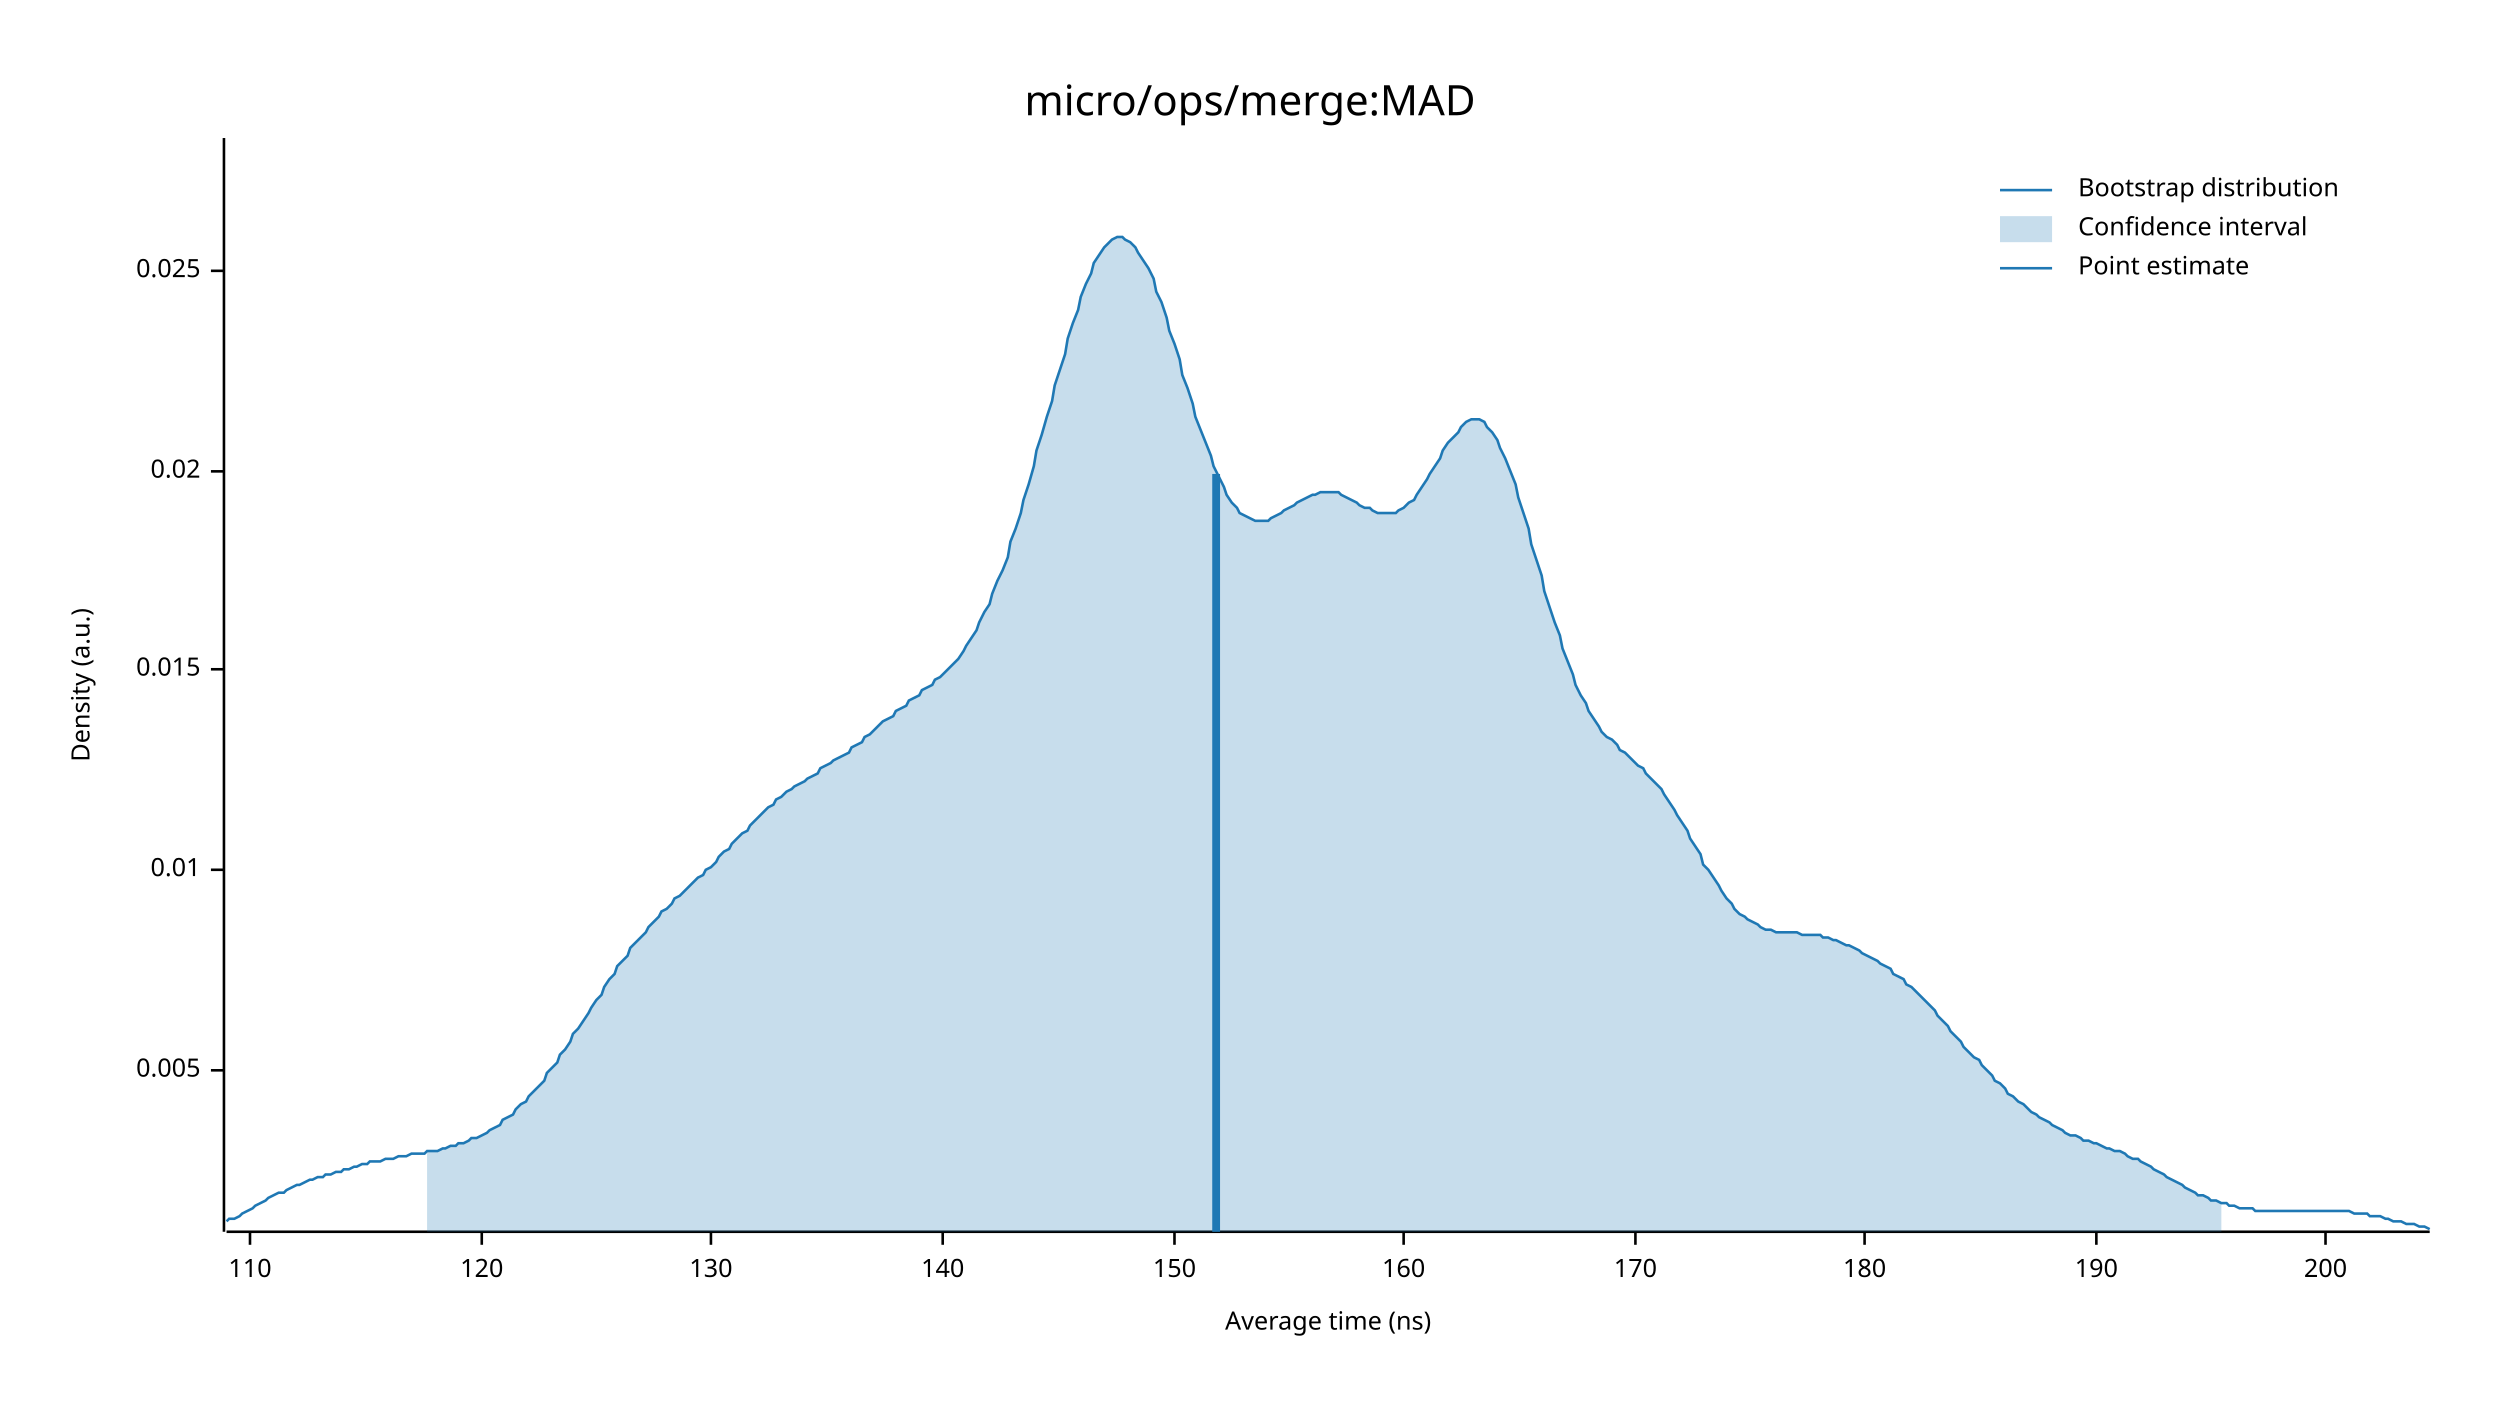
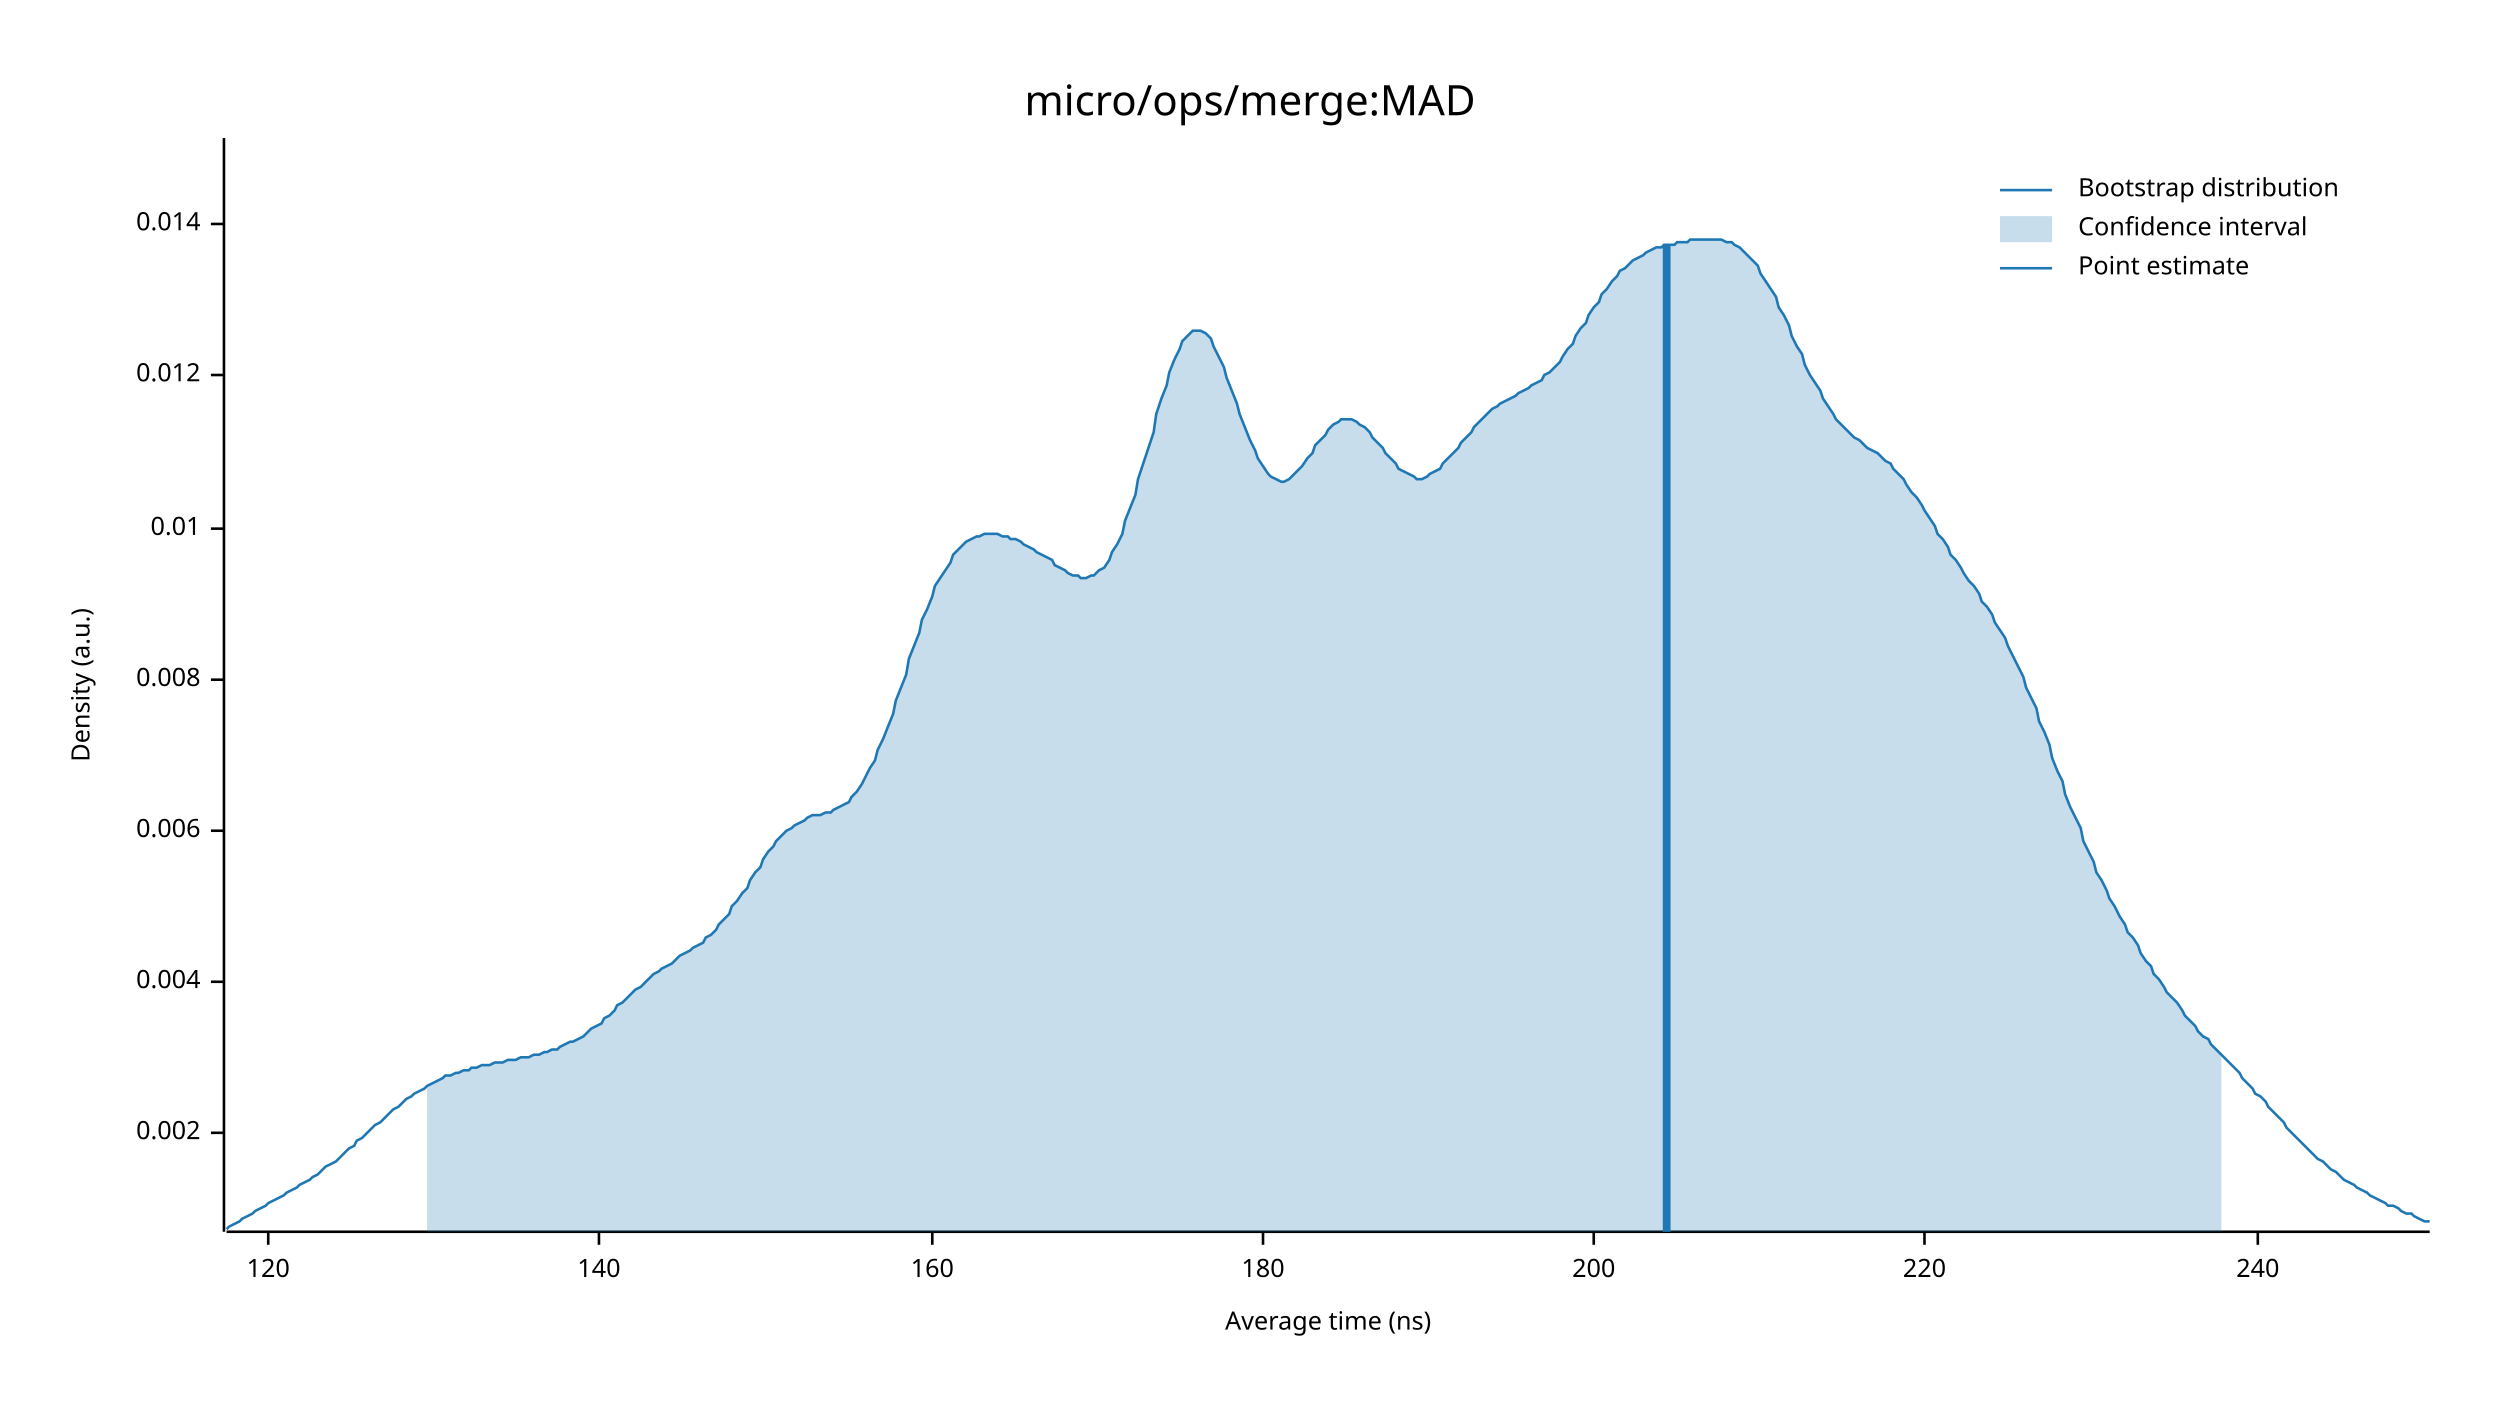
<svg xmlns="http://www.w3.org/2000/svg" width="960" height="540" viewBox="0 0 960 540">
  <text x="480" y="32" dy="0.76em" text-anchor="middle" font-family="sans-serif" font-size="16.129" opacity="1" fill="#000000">
micro/ops/merge:MAD
</text>
  <text x="27" y="263" dy="0.76em" text-anchor="middle" font-family="sans-serif" font-size="9.677" opacity="1" fill="#000000" transform="rotate(270, 27, 263)">
Density (a.u.)
</text>
  <text x="510" y="513" dy="-0.5ex" text-anchor="middle" font-family="sans-serif" font-size="9.677" opacity="1" fill="#000000">
Average time (ns)
</text>
  <polyline fill="none" opacity="1" stroke="#000000" stroke-width="1" points="86,53 86,473 " />
-   <text x="77" y="411" dy="0.5ex" text-anchor="end" font-family="sans-serif" font-size="9.677" opacity="1" fill="#000000">
- 0.005
+   <text x="77" y="435" dy="0.5ex" text-anchor="end" font-family="sans-serif" font-size="9.677" opacity="1" fill="#000000">
+ 0.002
</text>
-   <polyline fill="none" opacity="1" stroke="#000000" stroke-width="1" points="81,411 86,411 " />
-   <text x="77" y="334" dy="0.5ex" text-anchor="end" font-family="sans-serif" font-size="9.677" opacity="1" fill="#000000">
+   <polyline fill="none" opacity="1" stroke="#000000" stroke-width="1" points="81,435 86,435 " />
+   <text x="77" y="377" dy="0.5ex" text-anchor="end" font-family="sans-serif" font-size="9.677" opacity="1" fill="#000000">
+ 0.004
+ </text>
+   <polyline fill="none" opacity="1" stroke="#000000" stroke-width="1" points="81,377 86,377 " />
+   <text x="77" y="319" dy="0.5ex" text-anchor="end" font-family="sans-serif" font-size="9.677" opacity="1" fill="#000000">
+ 0.006
+ </text>
+   <polyline fill="none" opacity="1" stroke="#000000" stroke-width="1" points="81,319 86,319 " />
+   <text x="77" y="261" dy="0.5ex" text-anchor="end" font-family="sans-serif" font-size="9.677" opacity="1" fill="#000000">
+ 0.008
+ </text>
+   <polyline fill="none" opacity="1" stroke="#000000" stroke-width="1" points="81,261 86,261 " />
+   <text x="77" y="203" dy="0.5ex" text-anchor="end" font-family="sans-serif" font-size="9.677" opacity="1" fill="#000000">
0.01
</text>
-   <polyline fill="none" opacity="1" stroke="#000000" stroke-width="1" points="81,334 86,334 " />
-   <text x="77" y="257" dy="0.5ex" text-anchor="end" font-family="sans-serif" font-size="9.677" opacity="1" fill="#000000">
- 0.015
+   <polyline fill="none" opacity="1" stroke="#000000" stroke-width="1" points="81,203 86,203 " />
+   <text x="77" y="144" dy="0.5ex" text-anchor="end" font-family="sans-serif" font-size="9.677" opacity="1" fill="#000000">
+ 0.012
</text>
-   <polyline fill="none" opacity="1" stroke="#000000" stroke-width="1" points="81,257 86,257 " />
-   <text x="77" y="181" dy="0.5ex" text-anchor="end" font-family="sans-serif" font-size="9.677" opacity="1" fill="#000000">
- 0.02
+   <polyline fill="none" opacity="1" stroke="#000000" stroke-width="1" points="81,144 86,144 " />
+   <text x="77" y="86" dy="0.5ex" text-anchor="end" font-family="sans-serif" font-size="9.677" opacity="1" fill="#000000">
+ 0.014
</text>
-   <polyline fill="none" opacity="1" stroke="#000000" stroke-width="1" points="81,181 86,181 " />
-   <text x="77" y="104" dy="0.5ex" text-anchor="end" font-family="sans-serif" font-size="9.677" opacity="1" fill="#000000">
- 0.025
- </text>
-   <polyline fill="none" opacity="1" stroke="#000000" stroke-width="1" points="81,104 86,104 " />
+   <polyline fill="none" opacity="1" stroke="#000000" stroke-width="1" points="81,86 86,86 " />
  <polyline fill="none" opacity="1" stroke="#000000" stroke-width="1" points="87,473 933,473 " />
-   <text x="96" y="483" dy="0.76em" text-anchor="middle" font-family="sans-serif" font-size="9.677" opacity="1" fill="#000000">
- 110
- </text>
-   <polyline fill="none" opacity="1" stroke="#000000" stroke-width="1" points="96,473 96,478 " />
-   <text x="185" y="483" dy="0.76em" text-anchor="middle" font-family="sans-serif" font-size="9.677" opacity="1" fill="#000000">
+   <text x="103" y="483" dy="0.76em" text-anchor="middle" font-family="sans-serif" font-size="9.677" opacity="1" fill="#000000">
120
</text>
-   <polyline fill="none" opacity="1" stroke="#000000" stroke-width="1" points="185,473 185,478 " />
-   <text x="273" y="483" dy="0.76em" text-anchor="middle" font-family="sans-serif" font-size="9.677" opacity="1" fill="#000000">
- 130
- </text>
-   <polyline fill="none" opacity="1" stroke="#000000" stroke-width="1" points="273,473 273,478 " />
-   <text x="362" y="483" dy="0.76em" text-anchor="middle" font-family="sans-serif" font-size="9.677" opacity="1" fill="#000000">
+   <polyline fill="none" opacity="1" stroke="#000000" stroke-width="1" points="103,473 103,478 " />
+   <text x="230" y="483" dy="0.76em" text-anchor="middle" font-family="sans-serif" font-size="9.677" opacity="1" fill="#000000">
140
</text>
-   <polyline fill="none" opacity="1" stroke="#000000" stroke-width="1" points="362,473 362,478 " />
-   <text x="451" y="483" dy="0.76em" text-anchor="middle" font-family="sans-serif" font-size="9.677" opacity="1" fill="#000000">
- 150
- </text>
-   <polyline fill="none" opacity="1" stroke="#000000" stroke-width="1" points="451,473 451,478 " />
-   <text x="539" y="483" dy="0.76em" text-anchor="middle" font-family="sans-serif" font-size="9.677" opacity="1" fill="#000000">
+   <polyline fill="none" opacity="1" stroke="#000000" stroke-width="1" points="230,473 230,478 " />
+   <text x="358" y="483" dy="0.76em" text-anchor="middle" font-family="sans-serif" font-size="9.677" opacity="1" fill="#000000">
160
</text>
-   <polyline fill="none" opacity="1" stroke="#000000" stroke-width="1" points="539,473 539,478 " />
-   <text x="628" y="483" dy="0.76em" text-anchor="middle" font-family="sans-serif" font-size="9.677" opacity="1" fill="#000000">
- 170
- </text>
-   <polyline fill="none" opacity="1" stroke="#000000" stroke-width="1" points="628,473 628,478 " />
-   <text x="716" y="483" dy="0.76em" text-anchor="middle" font-family="sans-serif" font-size="9.677" opacity="1" fill="#000000">
+   <polyline fill="none" opacity="1" stroke="#000000" stroke-width="1" points="358,473 358,478 " />
+   <text x="485" y="483" dy="0.76em" text-anchor="middle" font-family="sans-serif" font-size="9.677" opacity="1" fill="#000000">
180
</text>
-   <polyline fill="none" opacity="1" stroke="#000000" stroke-width="1" points="716,473 716,478 " />
-   <text x="805" y="483" dy="0.76em" text-anchor="middle" font-family="sans-serif" font-size="9.677" opacity="1" fill="#000000">
- 190
- </text>
-   <polyline fill="none" opacity="1" stroke="#000000" stroke-width="1" points="805,473 805,478 " />
-   <text x="893" y="483" dy="0.76em" text-anchor="middle" font-family="sans-serif" font-size="9.677" opacity="1" fill="#000000">
+   <polyline fill="none" opacity="1" stroke="#000000" stroke-width="1" points="485,473 485,478 " />
+   <text x="612" y="483" dy="0.76em" text-anchor="middle" font-family="sans-serif" font-size="9.677" opacity="1" fill="#000000">
200
</text>
-   <polyline fill="none" opacity="1" stroke="#000000" stroke-width="1" points="893,473 893,478 " />
-   <polyline fill="none" opacity="1" stroke="#1F78B4" stroke-width="1" points="87,469 88,468 90,468 92,467 93,466 95,465 97,464 98,463 100,462 102,461 103,460 105,459 107,458 109,458 110,457 112,456 114,455 115,455 117,454 119,453 120,453 122,452 124,452 125,451 127,451 129,450 131,450 132,449 134,449 136,448 137,448 139,447 141,447 142,446 144,446 146,446 148,445 149,445 151,445 153,444 154,444 156,444 158,443 159,443 161,443 163,443 164,442 166,442 168,442 170,441 171,441 173,440 175,440 176,439 178,439 180,438 181,437 183,437 185,436 187,435 188,434 190,433 192,432 193,430 195,429 197,428 198,426 200,424 202,423 203,421 205,419 207,417 209,415 210,412 212,410 214,408 215,405 217,403 219,400 220,397 222,395 224,392 226,389 227,387 229,384 231,382 232,379 234,376 236,374 237,371 239,369 241,367 242,364 244,362 246,360 248,358 249,356 251,354 253,352 254,350 256,349 258,347 259,345 261,344 263,342 265,340 266,339 268,337 270,336 271,334 273,333 275,331 276,329 278,327 280,326 281,324 283,322 285,320 287,319 288,317 290,315 292,313 293,312 295,310 297,309 298,307 300,306 302,304 304,303 305,302 307,301 309,300 310,299 312,298 314,297 315,295 317,294 319,293 320,292 322,291 324,290 326,289 327,287 329,286 331,285 332,283 334,282 336,280 337,279 339,277 341,276 343,275 344,273 346,272 348,271 349,269 351,268 353,267 354,265 356,264 358,263 359,261 361,260 363,258 365,256 366,255 368,253 370,250 371,248 373,245 375,242 376,239 378,235 380,232 381,228 383,223 385,219 387,214 388,208 390,203 392,197 393,192 395,186 397,179 398,173 400,167 402,160 404,154 405,148 407,142 409,136 410,130 412,124 414,119 415,114 417,109 419,105 420,101 422,98 424,95 426,93 427,92 429,91 431,91 432,92 434,93 436,95 437,97 439,100 441,103 443,107 444,112 446,116 448,122 449,127 451,132 453,138 454,144 456,149 458,155 459,160 461,165 463,170 465,175 466,179 468,183 470,187 471,190 473,193 475,195 476,197 478,198 480,199 482,200 483,200 485,200 487,200 488,199 490,198 492,197 493,196 495,195 497,194 498,193 500,192 502,191 504,190 505,190 507,189 509,189 510,189 512,189 514,189 515,190 517,191 519,192 521,193 522,194 524,195 526,195 527,196 529,197 531,197 532,197 534,197 536,197 537,196 539,195 541,193 543,192 544,190 546,187 548,184 549,182 551,179 553,176 554,173 556,170 558,168 560,166 561,164 563,162 565,161 566,161 568,161 570,162 571,164 573,166 575,169 576,172 578,176 580,181 582,186 583,191 585,197 587,203 588,209 590,215 592,221 593,227 595,233 597,239 599,244 600,249 602,254 604,259 605,263 607,267 609,270 610,273 612,276 614,279 615,281 617,283 619,284 621,286 622,288 624,289 626,291 627,292 629,294 631,295 632,297 634,299 636,301 638,303 639,305 641,308 643,311 644,313 646,316 648,319 649,322 651,325 653,328 654,332 656,334 658,337 660,340 661,342 663,345 665,347 666,349 668,351 670,352 671,353 673,354 675,355 676,356 678,357 680,357 682,358 683,358 685,358 687,358 688,358 690,358 692,359 693,359 695,359 697,359 699,359 700,360 702,360 704,361 705,361 707,362 709,363 710,363 712,364 714,365 715,366 717,367 719,368 721,369 722,370 724,371 726,372 727,374 729,375 731,376 732,378 734,379 736,381 738,383 739,384 741,386 743,388 744,390 746,392 748,394 749,396 751,398 753,400 754,402 756,404 758,406 760,407 761,409 763,411 765,413 766,415 768,416 770,418 771,420 773,421 775,423 777,424 778,425 780,427 782,428 783,429 785,430 787,431 788,432 790,433 792,434 793,435 795,436 797,436 799,437 800,438 802,438 804,439 805,439 807,440 809,441 810,441 812,442 814,442 816,443 817,444 819,445 821,445 822,446 824,447 826,448 827,449 829,450 831,451 832,452 834,453 836,454 838,455 839,456 841,457 843,458 844,459 846,459 848,460 849,461 851,461 853,462 855,462 856,463 858,463 860,464 861,464 863,464 865,464 866,465 868,465 870,465 871,465 873,465 875,465 877,465 878,465 880,465 882,465 883,465 885,465 887,465 888,465 890,465 892,465 894,465 895,465 897,465 899,465 900,465 902,465 904,466 905,466 907,466 909,466 910,467 912,467 914,467 916,468 917,468 919,469 921,469 922,469 924,470 926,470 927,470 929,471 931,471 933,472 " />
-   <polygon opacity="0.25" fill="#1F78B4" points="164,442 166,442 168,442 170,441 171,441 173,440 175,440 176,439 178,439 180,438 181,437 183,437 185,436 187,435 188,434 190,433 192,432 193,430 195,429 197,428 198,426 200,424 202,423 203,421 205,419 207,417 209,415 210,412 212,410 214,408 215,405 217,403 219,400 220,397 222,395 224,392 226,389 227,387 229,384 231,382 232,379 234,376 236,374 237,371 239,369 241,367 242,364 244,362 246,360 248,358 249,356 251,354 253,352 254,350 256,349 258,347 259,345 261,344 263,342 265,340 266,339 268,337 270,336 271,334 273,333 275,331 276,329 278,327 280,326 281,324 283,322 285,320 287,319 288,317 290,315 292,313 293,312 295,310 297,309 298,307 300,306 302,304 304,303 305,302 307,301 309,300 310,299 312,298 314,297 315,295 317,294 319,293 320,292 322,291 324,290 326,289 327,287 329,286 331,285 332,283 334,282 336,280 337,279 339,277 341,276 343,275 344,273 346,272 348,271 349,269 351,268 353,267 354,265 356,264 358,263 359,261 361,260 363,258 365,256 366,255 368,253 370,250 371,248 373,245 375,242 376,239 378,235 380,232 381,228 383,223 385,219 387,214 388,208 390,203 392,197 393,192 395,186 397,179 398,173 400,167 402,160 404,154 405,148 407,142 409,136 410,130 412,124 414,119 415,114 417,109 419,105 420,101 422,98 424,95 426,93 427,92 429,91 431,91 432,92 434,93 436,95 437,97 439,100 441,103 443,107 444,112 446,116 448,122 449,127 451,132 453,138 454,144 456,149 458,155 459,160 461,165 463,170 465,175 466,179 468,183 470,187 471,190 473,193 475,195 476,197 478,198 480,199 482,200 483,200 485,200 487,200 488,199 490,198 492,197 493,196 495,195 497,194 498,193 500,192 502,191 504,190 505,190 507,189 509,189 510,189 512,189 514,189 515,190 517,191 519,192 521,193 522,194 524,195 526,195 527,196 529,197 531,197 532,197 534,197 536,197 537,196 539,195 541,193 543,192 544,190 546,187 548,184 549,182 551,179 553,176 554,173 556,170 558,168 560,166 561,164 563,162 565,161 566,161 568,161 570,162 571,164 573,166 575,169 576,172 578,176 580,181 582,186 583,191 585,197 587,203 588,209 590,215 592,221 593,227 595,233 597,239 599,244 600,249 602,254 604,259 605,263 607,267 609,270 610,273 612,276 614,279 615,281 617,283 619,284 621,286 622,288 624,289 626,291 627,292 629,294 631,295 632,297 634,299 636,301 638,303 639,305 641,308 643,311 644,313 646,316 648,319 649,322 651,325 653,328 654,332 656,334 658,337 660,340 661,342 663,345 665,347 666,349 668,351 670,352 671,353 673,354 675,355 676,356 678,357 680,357 682,358 683,358 685,358 687,358 688,358 690,358 692,359 693,359 695,359 697,359 699,359 700,360 702,360 704,361 705,361 707,362 709,363 710,363 712,364 714,365 715,366 717,367 719,368 721,369 722,370 724,371 726,372 727,374 729,375 731,376 732,378 734,379 736,381 738,383 739,384 741,386 743,388 744,390 746,392 748,394 749,396 751,398 753,400 754,402 756,404 758,406 760,407 761,409 763,411 765,413 766,415 768,416 770,418 771,420 773,421 775,423 777,424 778,425 780,427 782,428 783,429 785,430 787,431 788,432 790,433 792,434 793,435 795,436 797,436 799,437 800,438 802,438 804,439 805,439 807,440 809,441 810,441 812,442 814,442 816,443 817,444 819,445 821,445 822,446 824,447 826,448 827,449 829,450 831,451 832,452 834,453 836,454 838,455 839,456 841,457 843,458 844,459 846,459 848,460 849,461 851,461 853,462 853,473 164,473 " />
-   <polyline fill="none" opacity="1" stroke="#1F78B4" stroke-width="3" points="467,473 467,182 " />
+   <polyline fill="none" opacity="1" stroke="#000000" stroke-width="1" points="612,473 612,478 " />
+   <text x="739" y="483" dy="0.76em" text-anchor="middle" font-family="sans-serif" font-size="9.677" opacity="1" fill="#000000">
+ 220
+ </text>
+   <polyline fill="none" opacity="1" stroke="#000000" stroke-width="1" points="739,473 739,478 " />
+   <text x="867" y="483" dy="0.76em" text-anchor="middle" font-family="sans-serif" font-size="9.677" opacity="1" fill="#000000">
+ 240
+ </text>
+   <polyline fill="none" opacity="1" stroke="#000000" stroke-width="1" points="867,473 867,478 " />
+   <polyline fill="none" opacity="1" stroke="#1F78B4" stroke-width="1" points="87,472 88,471 90,470 92,469 93,468 95,467 97,466 98,465 100,464 102,463 103,462 105,461 107,460 109,459 110,458 112,457 114,456 115,455 117,454 119,453 120,452 122,451 124,449 125,448 127,447 129,446 131,444 132,443 134,441 136,440 137,438 139,437 141,435 142,434 144,432 146,431 148,429 149,428 151,426 153,425 154,424 156,422 158,421 159,420 161,419 163,418 164,417 166,416 168,415 170,414 171,413 173,413 175,412 176,412 178,411 180,411 181,410 183,410 185,409 187,409 188,409 190,408 192,408 193,408 195,407 197,407 198,407 200,406 202,406 203,406 205,405 207,405 209,404 210,404 212,403 214,403 215,402 217,401 219,400 220,400 222,399 224,398 226,396 227,395 229,394 231,393 232,391 234,390 236,388 237,386 239,385 241,383 242,382 244,380 246,379 248,377 249,376 251,374 253,373 254,372 256,371 258,370 259,369 261,367 263,366 265,365 266,364 268,363 270,362 271,360 273,359 275,357 276,355 278,353 280,351 281,348 283,346 285,343 287,341 288,338 290,335 292,333 293,330 295,327 297,325 298,323 300,321 302,319 304,318 305,317 307,316 309,315 310,314 312,313 314,313 315,313 317,312 319,312 320,311 322,310 324,309 326,308 327,306 329,304 331,301 332,299 334,295 336,292 337,288 339,284 341,279 343,274 344,269 346,264 348,259 349,253 351,248 353,243 354,238 356,234 358,229 359,225 361,222 363,219 365,216 366,213 368,211 370,209 371,208 373,207 375,206 376,206 378,205 380,205 381,205 383,205 385,206 387,206 388,207 390,207 392,208 393,209 395,210 397,211 398,212 400,213 402,214 404,215 405,217 407,218 409,219 410,220 412,221 414,221 415,222 417,222 419,221 420,221 422,219 424,218 426,215 427,212 429,209 431,205 432,200 434,195 436,190 437,184 439,178 441,172 443,166 444,159 446,153 448,148 449,143 451,138 453,134 454,131 456,129 458,127 459,127 461,127 463,128 465,130 466,133 468,137 470,141 471,145 473,150 475,155 476,159 478,164 480,169 482,173 483,176 485,179 487,182 488,183 490,184 492,185 493,185 495,184 497,182 498,181 500,179 502,176 504,174 505,171 507,169 509,167 510,165 512,163 514,162 515,161 517,161 519,161 521,162 522,163 524,164 526,166 527,168 529,170 531,172 532,174 534,176 536,178 537,180 539,181 541,182 543,183 544,184 546,184 548,183 549,182 551,181 553,180 554,178 556,176 558,174 560,172 561,170 563,168 565,166 566,164 568,162 570,160 571,159 573,157 575,156 576,155 578,154 580,153 582,152 583,151 585,150 587,149 588,148 590,147 592,146 593,144 595,143 597,141 599,139 600,137 602,134 604,132 605,129 607,126 609,124 610,121 612,118 614,116 615,113 617,111 619,108 621,106 622,104 624,103 626,101 627,100 629,99 631,98 632,97 634,96 636,95 638,95 639,94 641,94 643,94 644,93 646,93 648,93 649,92 651,92 653,92 654,92 656,92 658,92 660,92 661,92 663,93 665,93 666,94 668,95 670,97 671,98 673,100 675,102 676,105 678,108 680,111 682,114 683,118 685,121 687,125 688,129 690,133 692,136 693,140 695,144 697,147 699,150 700,153 702,156 704,159 705,161 707,163 709,165 710,166 712,168 714,169 715,170 717,172 719,173 721,174 722,175 724,177 726,178 727,180 729,182 731,184 732,186 734,189 736,191 738,194 739,196 741,199 743,202 744,205 746,207 748,210 749,213 751,215 753,218 754,220 756,223 758,225 760,228 761,231 763,233 765,236 766,239 768,242 770,245 771,248 773,252 775,256 777,260 778,264 780,268 782,272 783,277 785,281 787,286 788,291 790,296 792,300 793,305 795,310 797,314 799,318 800,323 802,327 804,331 805,335 807,338 809,342 810,345 812,348 814,352 816,355 817,358 819,360 821,363 822,366 824,369 826,371 827,374 829,376 831,379 832,381 834,383 836,385 838,388 839,390 841,392 843,394 844,396 846,398 848,399 849,401 851,403 853,405 855,407 856,408 858,410 860,412 861,414 863,416 865,418 866,420 868,421 870,423 871,425 873,427 875,429 877,431 878,433 880,435 882,437 883,438 885,440 887,442 888,443 890,445 892,446 894,448 895,449 897,450 899,452 900,453 902,454 904,455 905,456 907,457 909,458 910,459 912,460 914,461 916,462 917,463 919,463 921,464 922,465 924,466 926,466 927,467 929,468 931,469 933,469 " />
+   <polygon opacity="0.25" fill="#1F78B4" points="164,417 166,416 168,415 170,414 171,413 173,413 175,412 176,412 178,411 180,411 181,410 183,410 185,409 187,409 188,409 190,408 192,408 193,408 195,407 197,407 198,407 200,406 202,406 203,406 205,405 207,405 209,404 210,404 212,403 214,403 215,402 217,401 219,400 220,400 222,399 224,398 226,396 227,395 229,394 231,393 232,391 234,390 236,388 237,386 239,385 241,383 242,382 244,380 246,379 248,377 249,376 251,374 253,373 254,372 256,371 258,370 259,369 261,367 263,366 265,365 266,364 268,363 270,362 271,360 273,359 275,357 276,355 278,353 280,351 281,348 283,346 285,343 287,341 288,338 290,335 292,333 293,330 295,327 297,325 298,323 300,321 302,319 304,318 305,317 307,316 309,315 310,314 312,313 314,313 315,313 317,312 319,312 320,311 322,310 324,309 326,308 327,306 329,304 331,301 332,299 334,295 336,292 337,288 339,284 341,279 343,274 344,269 346,264 348,259 349,253 351,248 353,243 354,238 356,234 358,229 359,225 361,222 363,219 365,216 366,213 368,211 370,209 371,208 373,207 375,206 376,206 378,205 380,205 381,205 383,205 385,206 387,206 388,207 390,207 392,208 393,209 395,210 397,211 398,212 400,213 402,214 404,215 405,217 407,218 409,219 410,220 412,221 414,221 415,222 417,222 419,221 420,221 422,219 424,218 426,215 427,212 429,209 431,205 432,200 434,195 436,190 437,184 439,178 441,172 443,166 444,159 446,153 448,148 449,143 451,138 453,134 454,131 456,129 458,127 459,127 461,127 463,128 465,130 466,133 468,137 470,141 471,145 473,150 475,155 476,159 478,164 480,169 482,173 483,176 485,179 487,182 488,183 490,184 492,185 493,185 495,184 497,182 498,181 500,179 502,176 504,174 505,171 507,169 509,167 510,165 512,163 514,162 515,161 517,161 519,161 521,162 522,163 524,164 526,166 527,168 529,170 531,172 532,174 534,176 536,178 537,180 539,181 541,182 543,183 544,184 546,184 548,183 549,182 551,181 553,180 554,178 556,176 558,174 560,172 561,170 563,168 565,166 566,164 568,162 570,160 571,159 573,157 575,156 576,155 578,154 580,153 582,152 583,151 585,150 587,149 588,148 590,147 592,146 593,144 595,143 597,141 599,139 600,137 602,134 604,132 605,129 607,126 609,124 610,121 612,118 614,116 615,113 617,111 619,108 621,106 622,104 624,103 626,101 627,100 629,99 631,98 632,97 634,96 636,95 638,95 639,94 641,94 643,94 644,93 646,93 648,93 649,92 651,92 653,92 654,92 656,92 658,92 660,92 661,92 663,93 665,93 666,94 668,95 670,97 671,98 673,100 675,102 676,105 678,108 680,111 682,114 683,118 685,121 687,125 688,129 690,133 692,136 693,140 695,144 697,147 699,150 700,153 702,156 704,159 705,161 707,163 709,165 710,166 712,168 714,169 715,170 717,172 719,173 721,174 722,175 724,177 726,178 727,180 729,182 731,184 732,186 734,189 736,191 738,194 739,196 741,199 743,202 744,205 746,207 748,210 749,213 751,215 753,218 754,220 756,223 758,225 760,228 761,231 763,233 765,236 766,239 768,242 770,245 771,248 773,252 775,256 777,260 778,264 780,268 782,272 783,277 785,281 787,286 788,291 790,296 792,300 793,305 795,310 797,314 799,318 800,323 802,327 804,331 805,335 807,338 809,342 810,345 812,348 814,352 816,355 817,358 819,360 821,363 822,366 824,369 826,371 827,374 829,376 831,379 832,381 834,383 836,385 838,388 839,390 841,392 843,394 844,396 846,398 848,399 849,401 851,403 853,405 853,473 164,473 " />
+   <polyline fill="none" opacity="1" stroke="#1F78B4" stroke-width="3" points="640,473 640,94 " />
  <text x="798" y="68" dy="0.76em" text-anchor="start" font-family="sans-serif" font-size="9.677" opacity="1" fill="#000000">
Bootstrap distribution
</text>
  <text x="798" y="83" dy="0.76em" text-anchor="start" font-family="sans-serif" font-size="9.677" opacity="1" fill="#000000">
Confidence interval
</text>
  <text x="798" y="98" dy="0.76em" text-anchor="start" font-family="sans-serif" font-size="9.677" opacity="1" fill="#000000">
Point estimate
</text>
  <polyline fill="none" opacity="1" stroke="#1F78B4" stroke-width="1" points="768,73 788,73 " />
  <rect x="768" y="83" width="20" height="10" opacity="0.25" fill="#1F78B4" stroke="none" />
  <polyline fill="none" opacity="1" stroke="#1F78B4" stroke-width="1" points="768,103 788,103 " />
</svg>
